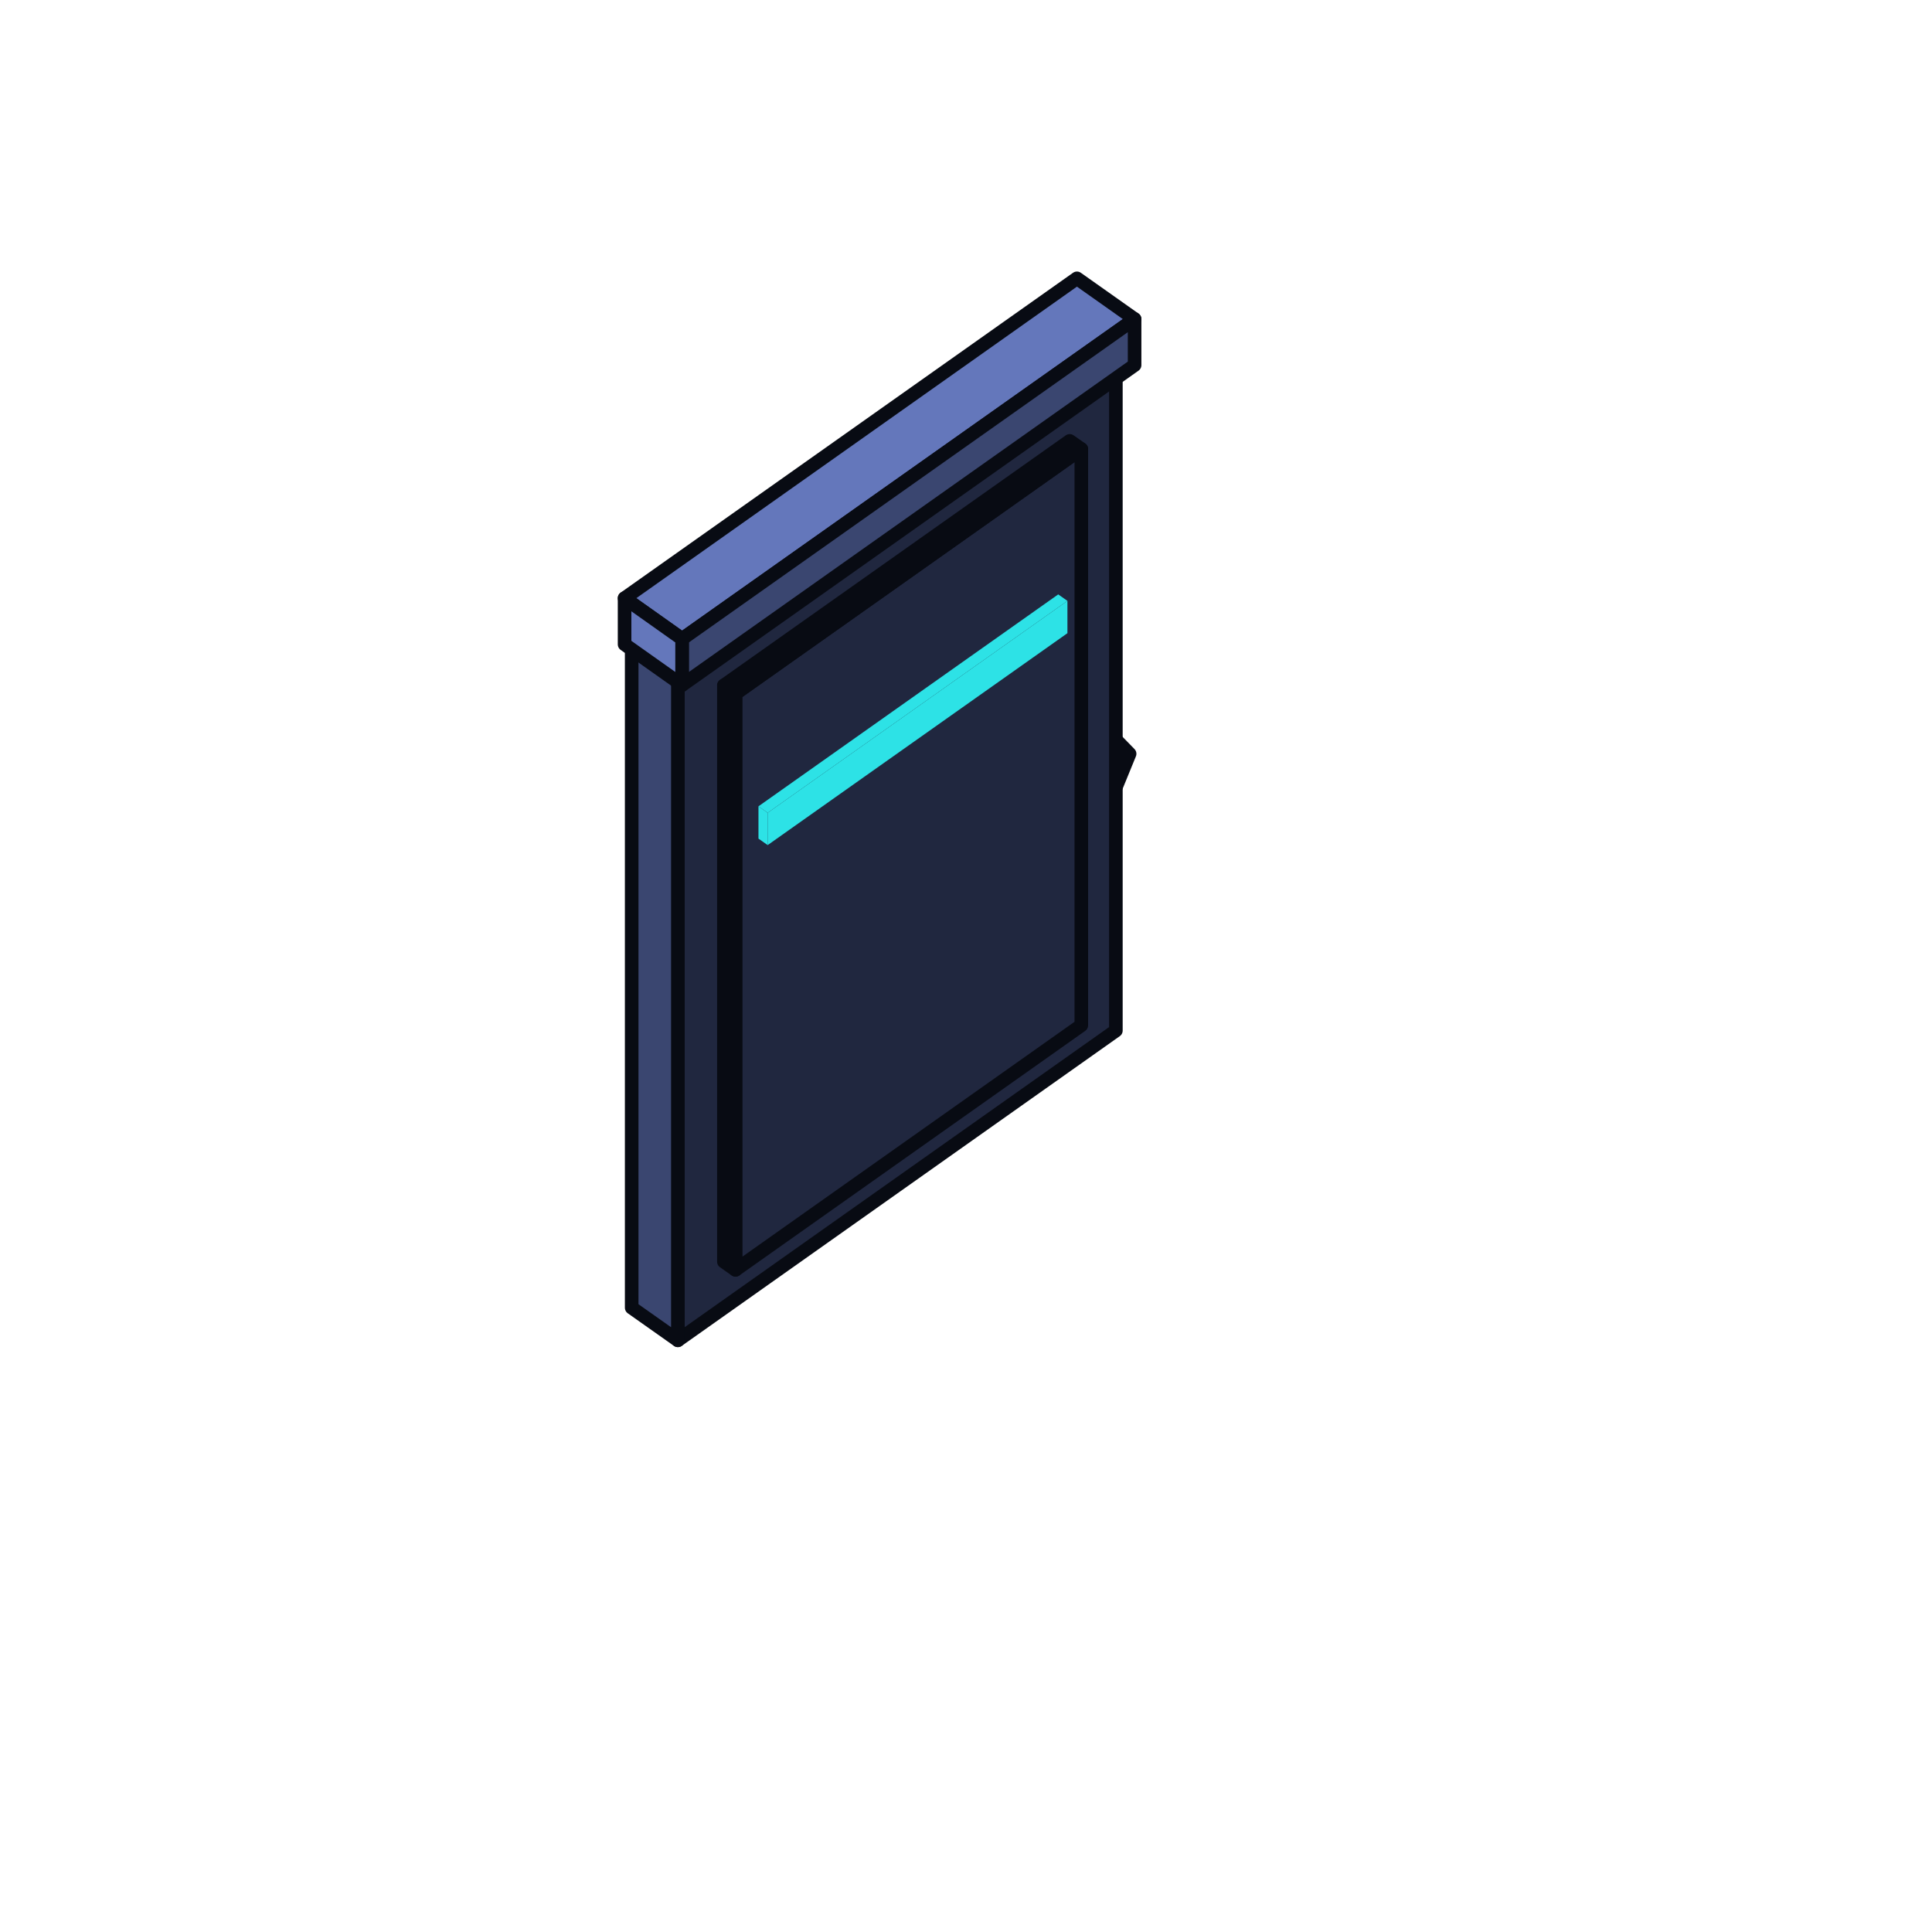
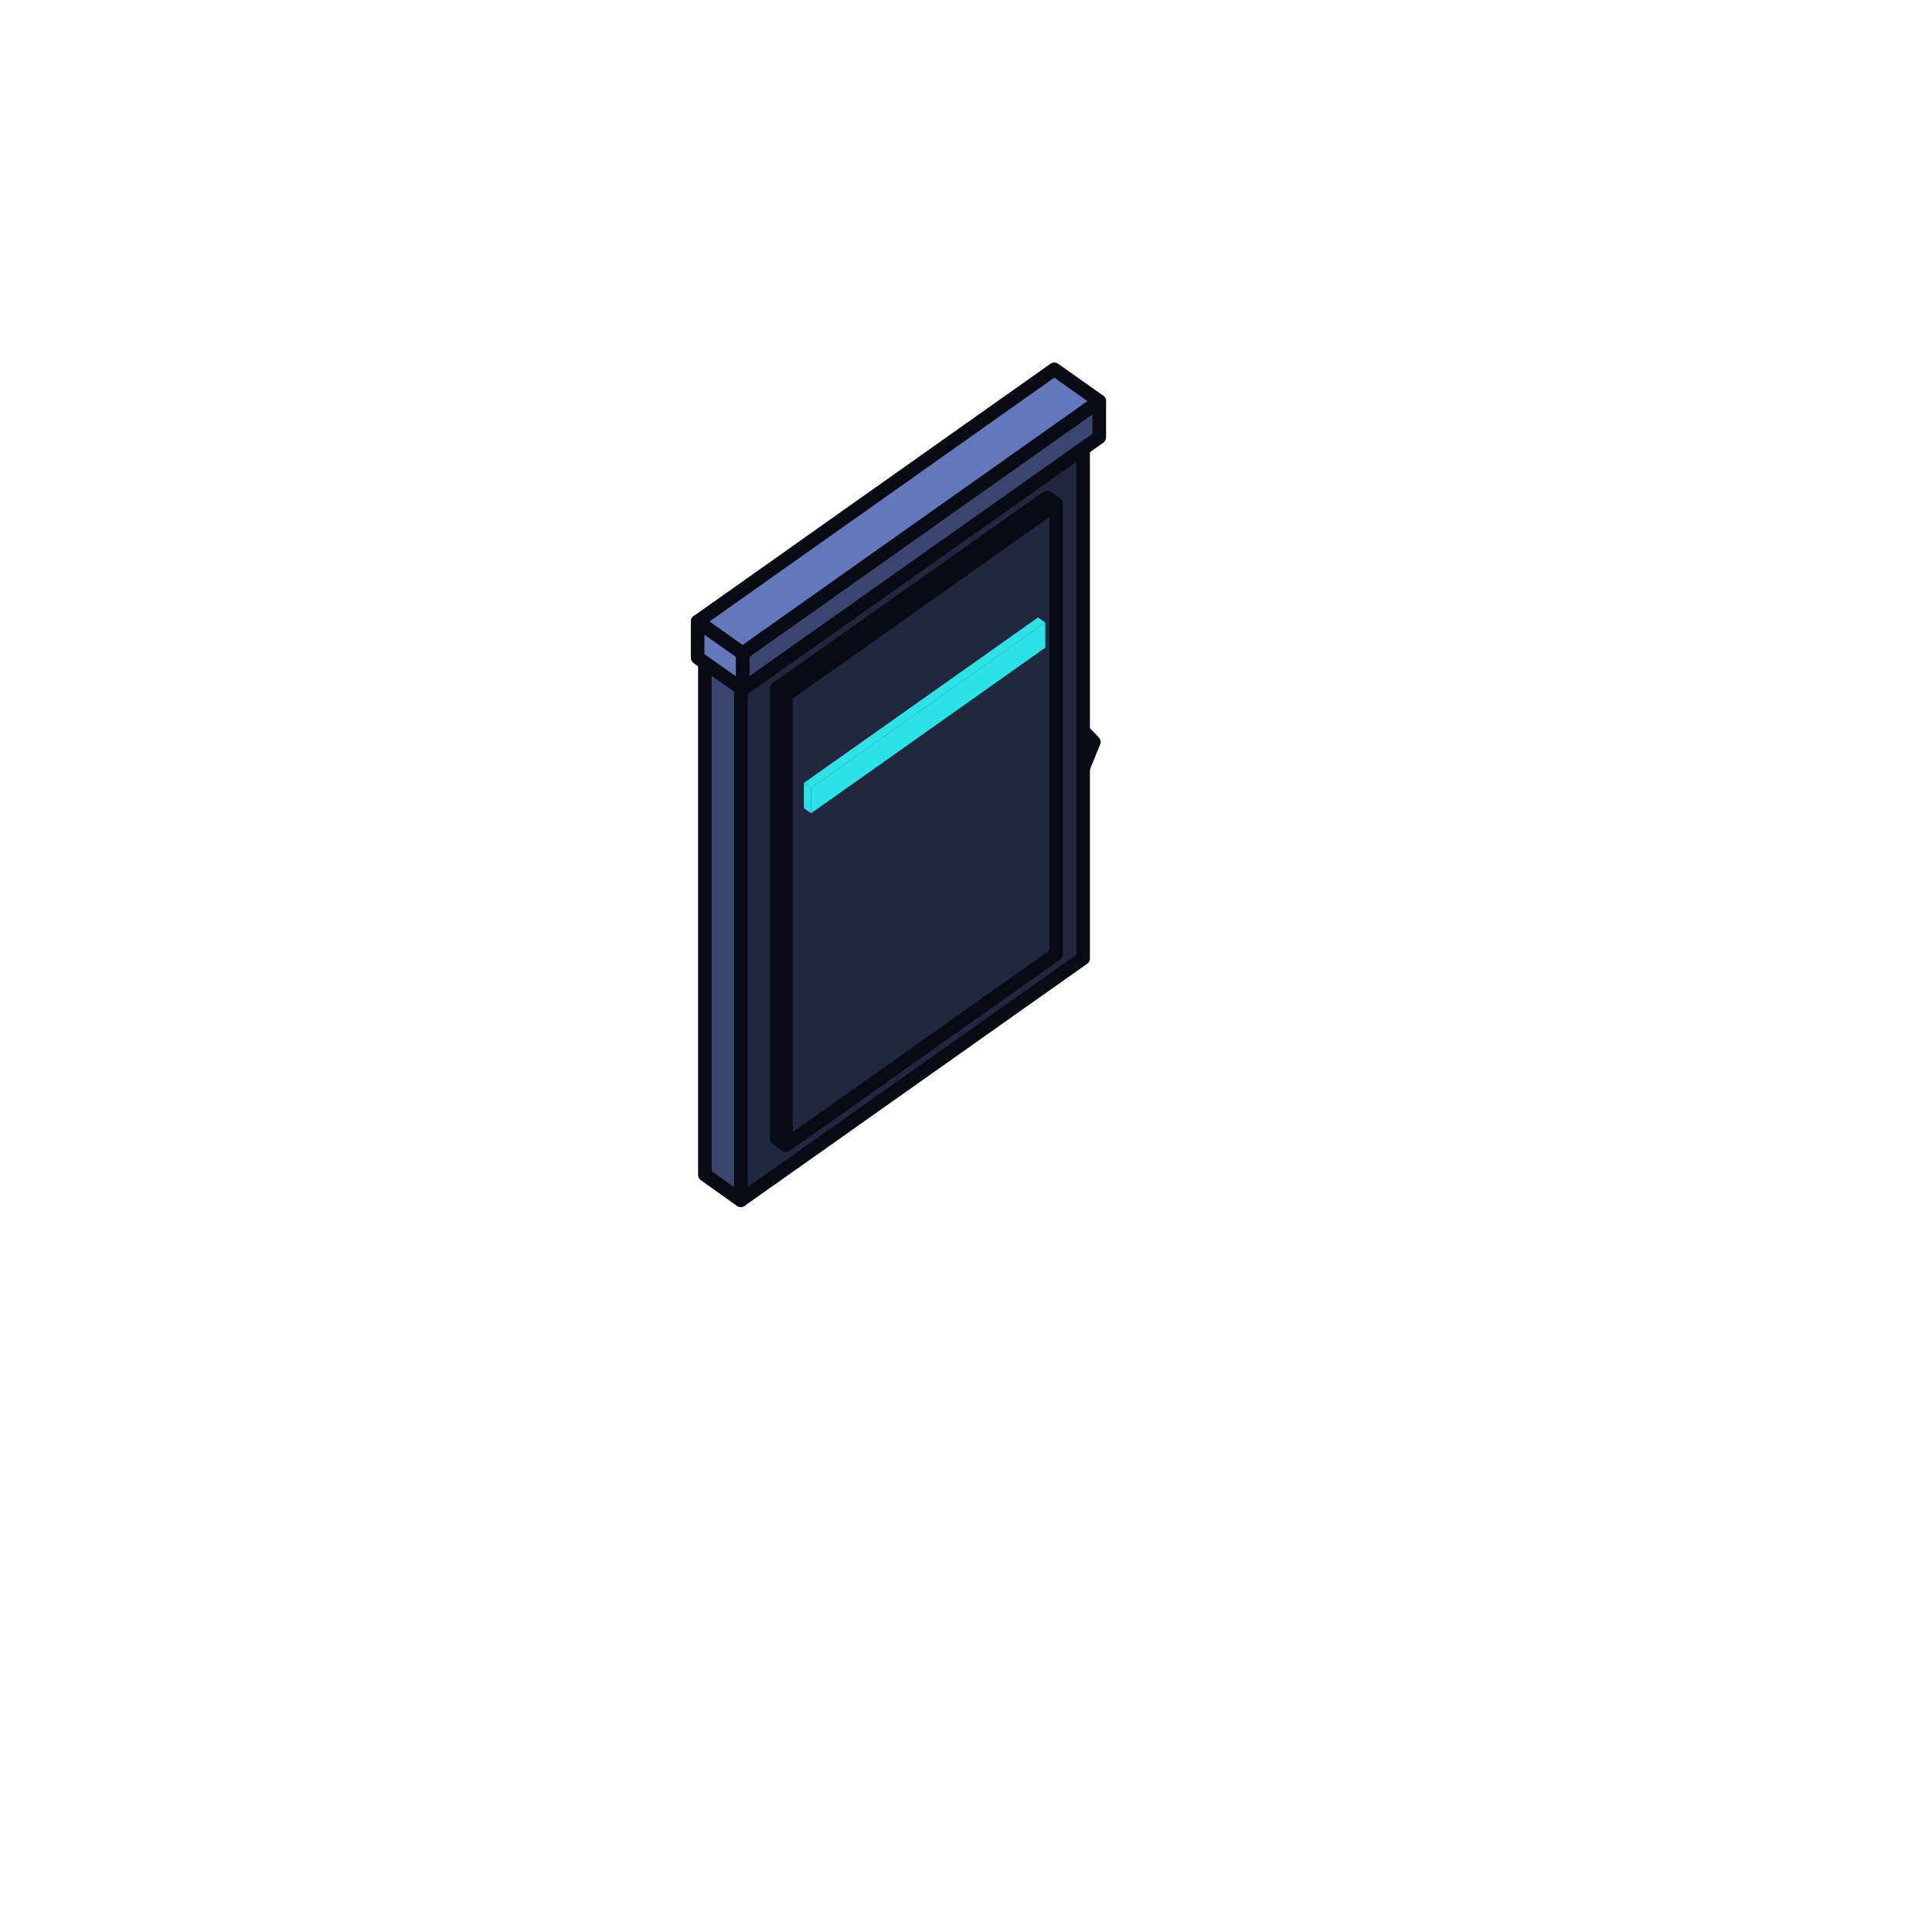
<svg xmlns="http://www.w3.org/2000/svg" viewBox="0 0 128 128" width="128" height="128" data-part-id="eq_deflector" data-type="equipment" data-direction="east">
  <g stroke="#080b13" stroke-width="0.9" stroke-linejoin="round">
-     <path d="M74.84 49.94 L72.86 47.91 L68.89 50.71 L66.9 55.56 L68.89 57.59 L72.86 54.78 Z" fill="#20273f" />
-     <path d="M73.47 51.34 L72.32 50.17 L70.03 51.79 L68.89 54.58 L70.03 55.76 L72.32 54.14 Z" fill="#5affff" stroke="none" />
-     <path d="M44.91 88.8 L73.93 68.28 L73.93 23.99 L44.91 44.51 Z" fill="#20273f" />
-     <path d="M48.73 84.13 L71.64 67.93 L71.64 29.75 L48.73 45.95 Z" fill="#20273f" />
-     <path d="M50.86 55.99 L70.72 41.95 L70.72 39.81 L50.86 53.85 Z" fill="#2de2e6" stroke="none" />
-     <path d="M50.25 53.42 L50.86 53.85 L70.72 39.81 L70.11 39.38 Z" fill="#2de2e6" stroke="none" />
-     <path d="M47.96 83.59 L48.73 84.13 L48.73 45.95 L47.96 45.41 Z" fill="#20273f" />
-     <path d="M41.85 86.64 L44.91 88.8 L44.91 44.51 L41.85 42.35 Z" fill="#3a4670" />
-     <path d="M47.96 45.41 L48.73 45.95 L71.64 29.75 L70.87 29.21 Z" fill="#3a4670" />
-     <path d="M50.25 55.56 L50.86 55.99 L50.86 53.85 L50.25 53.42 Z" fill="#2de2e6" stroke="none" />
-     <path d="M41.85 42.35 L44.91 44.51 L73.93 23.99 L70.87 21.83 Z" fill="#6477bb" />
-     <path d="M41.38 39.63 L45.19 42.33 L75.17 21.14 L71.35 18.44 Z" fill="#6477bb" />
-     <path d="M45.19 45.39 L75.17 24.19 L75.17 21.14 L45.19 42.33 Z" fill="#3a4670" />
-     <path d="M41.38 42.69 L45.19 45.39 L45.19 42.33 L41.38 39.63 Z" fill="#6477bb" />
+     <path d="M72.47 49.16 L70.92 47.57 L67.82 49.76 L66.27 53.54 L67.82 55.13 L70.92 52.94 Z" fill="#20273f" />
+     <path d="M71.4 50.25 L70.5 49.34 L68.71 50.6 L67.82 52.79 L68.71 53.7 L70.5 52.44 Z" fill="#5affff" stroke="none" />
+     <path d="M49.08 79.52 L71.76 63.49 L71.76 28.88 L49.08 44.92 Z" fill="#20273f" />
+     <path d="M52.07 75.87 L69.97 63.21 L69.97 33.38 L52.07 46.04 Z" fill="#20273f" />
+     <path d="M53.74 53.88 L69.25 42.91 L69.25 41.24 L53.74 52.21 Z" fill="#2de2e6" stroke="none" />
+     <path d="M53.26 51.87 L53.74 52.21 L69.25 41.24 L68.77 40.91 Z" fill="#2de2e6" stroke="none" />
+     <path d="M51.47 75.45 L52.07 75.87 L52.07 46.04 L51.47 45.61 Z" fill="#20273f" />
+     <path d="M46.7 77.83 L49.08 79.52 L49.08 44.92 L46.7 43.23 Z" fill="#3a4670" />
+     <path d="M51.47 45.61 L52.07 46.04 L69.97 33.38 L69.37 32.96 Z" fill="#3a4670" />
+     <path d="M53.26 53.55 L53.74 53.88 L53.74 52.21 L53.26 51.87 Z" fill="#2de2e6" stroke="none" />
+     <path d="M46.7 43.23 L49.08 44.92 L71.76 28.88 L69.37 27.2 Z" fill="#6477bb" />
+     <path d="M46.22 41.18 L49.2 43.29 L72.83 26.58 L69.85 24.47 Z" fill="#6477bb" />
+     <path d="M49.2 45.67 L72.83 28.97 L72.83 26.58 L49.2 43.29 Z" fill="#3a4670" />
+     <path d="M46.22 43.57 L49.2 45.67 L49.2 43.29 L46.22 41.18 Z" fill="#6477bb" />
  </g>
</svg>
